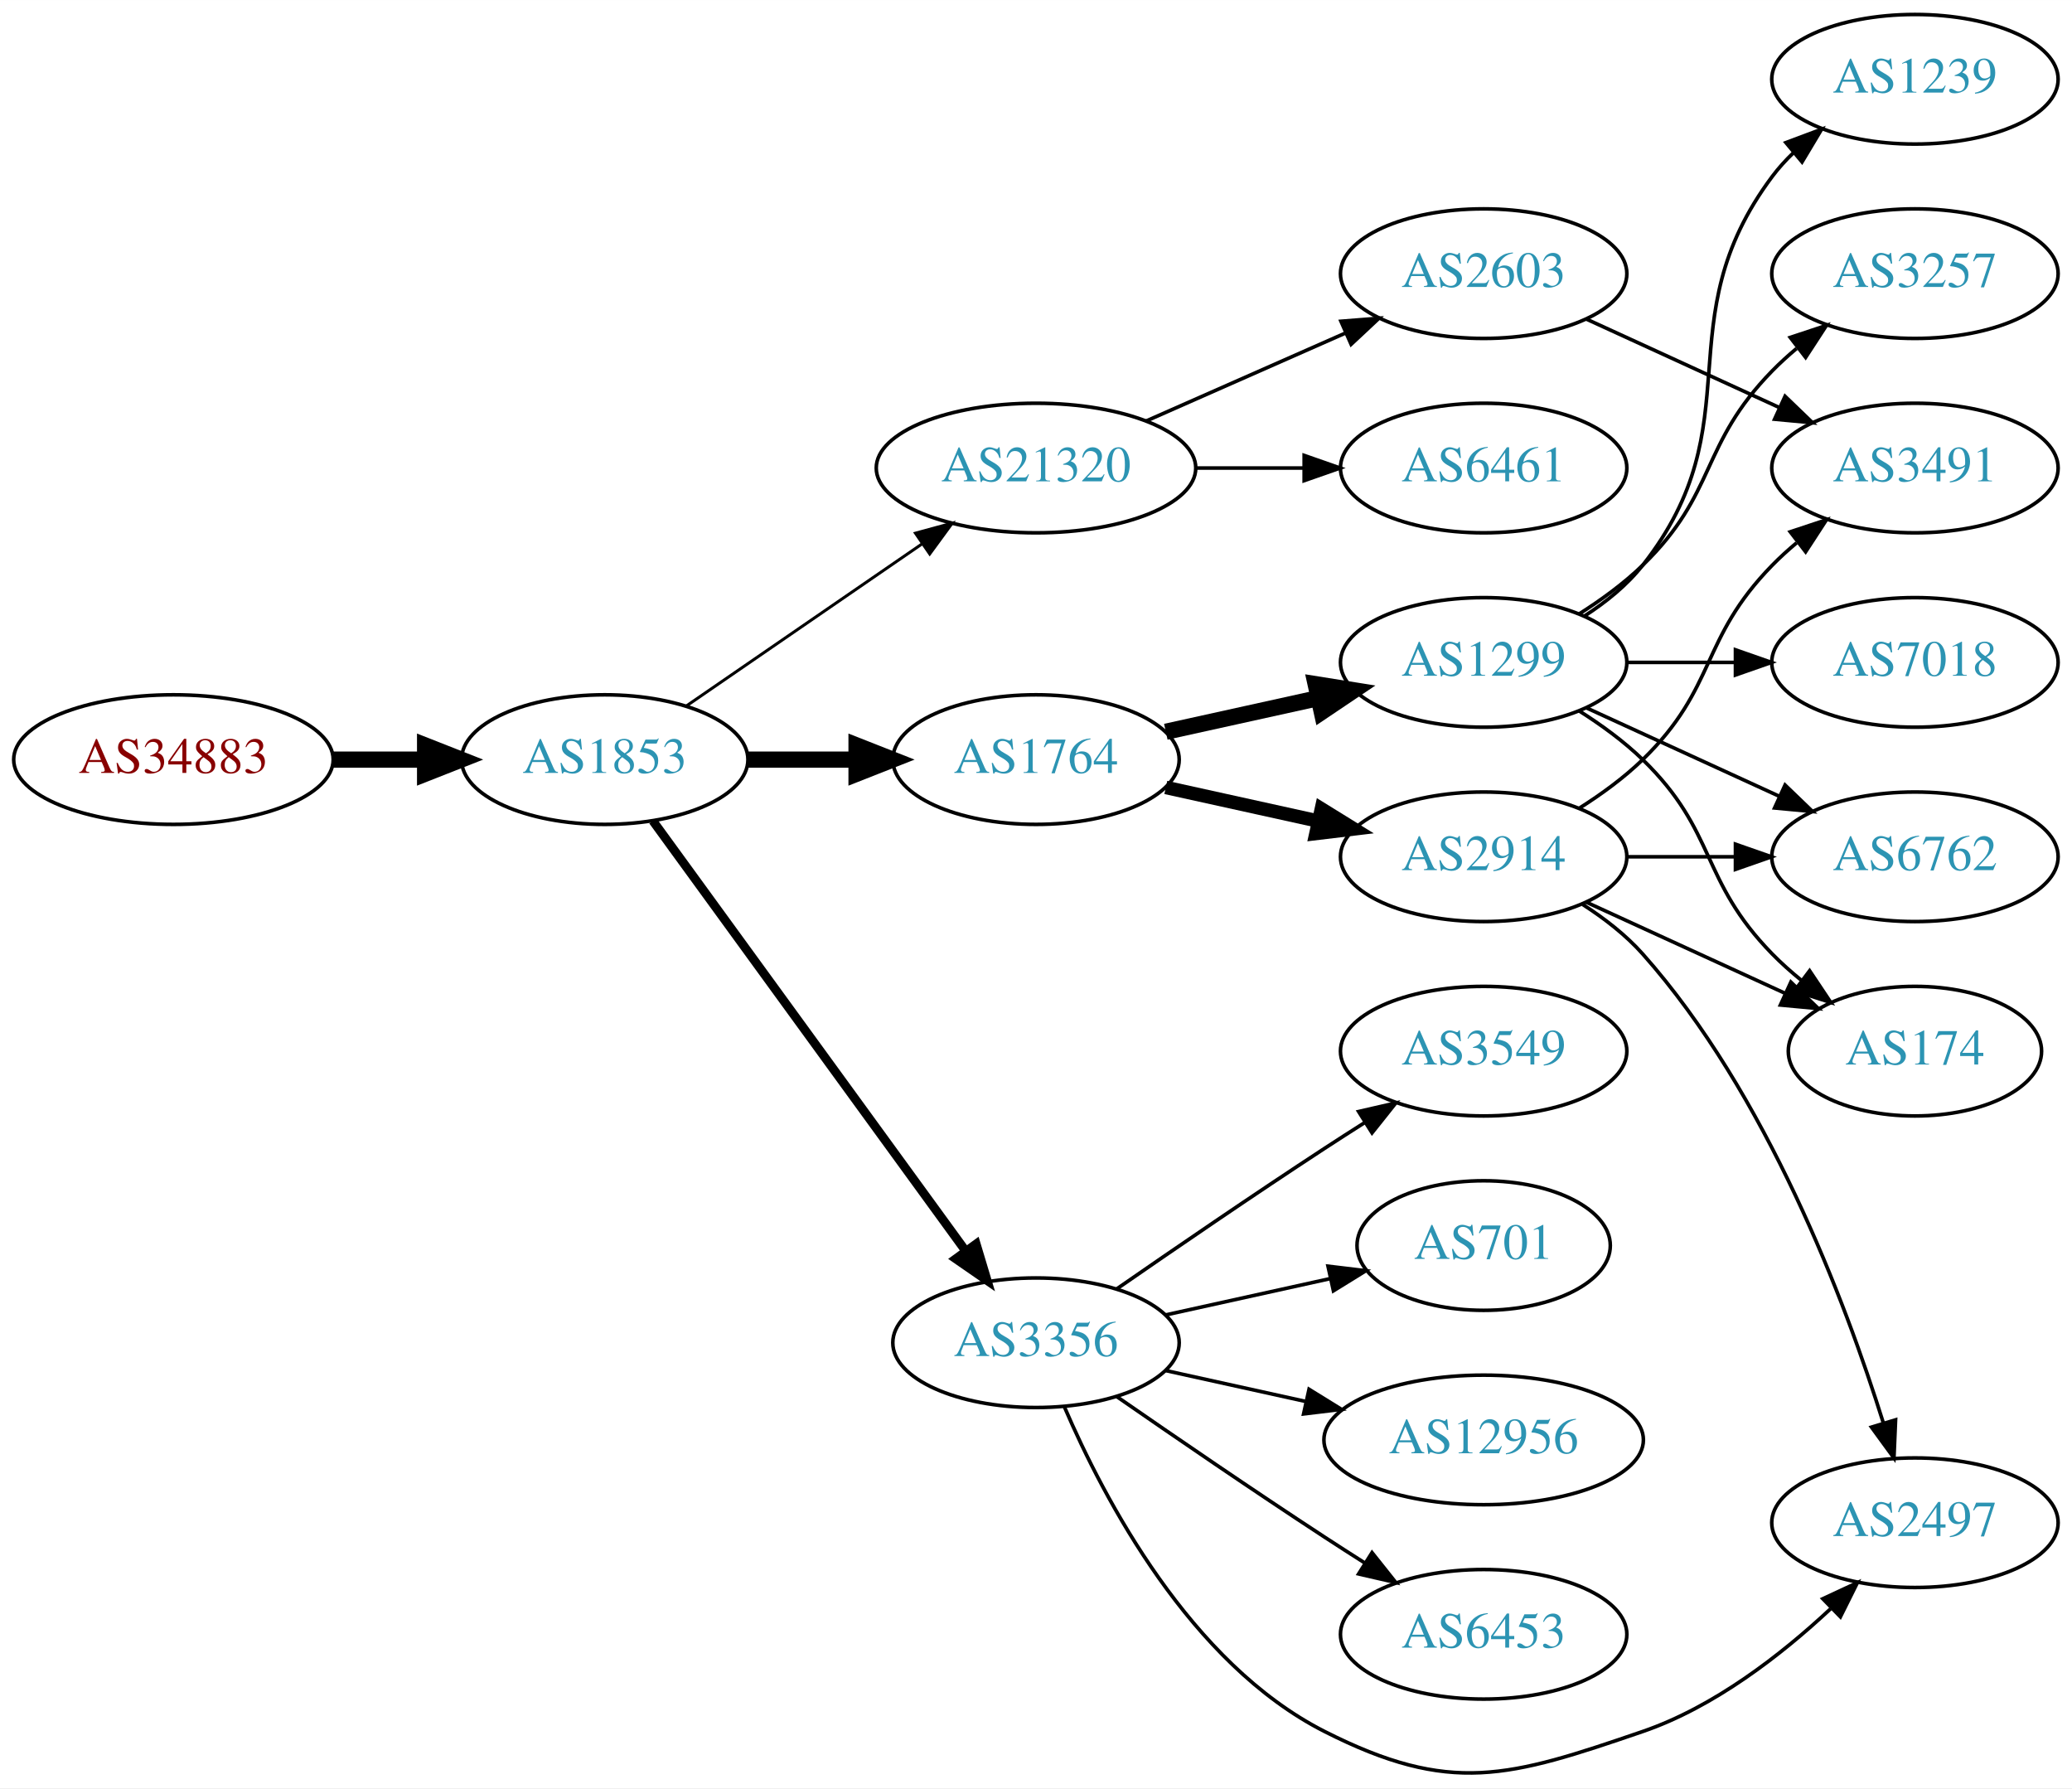
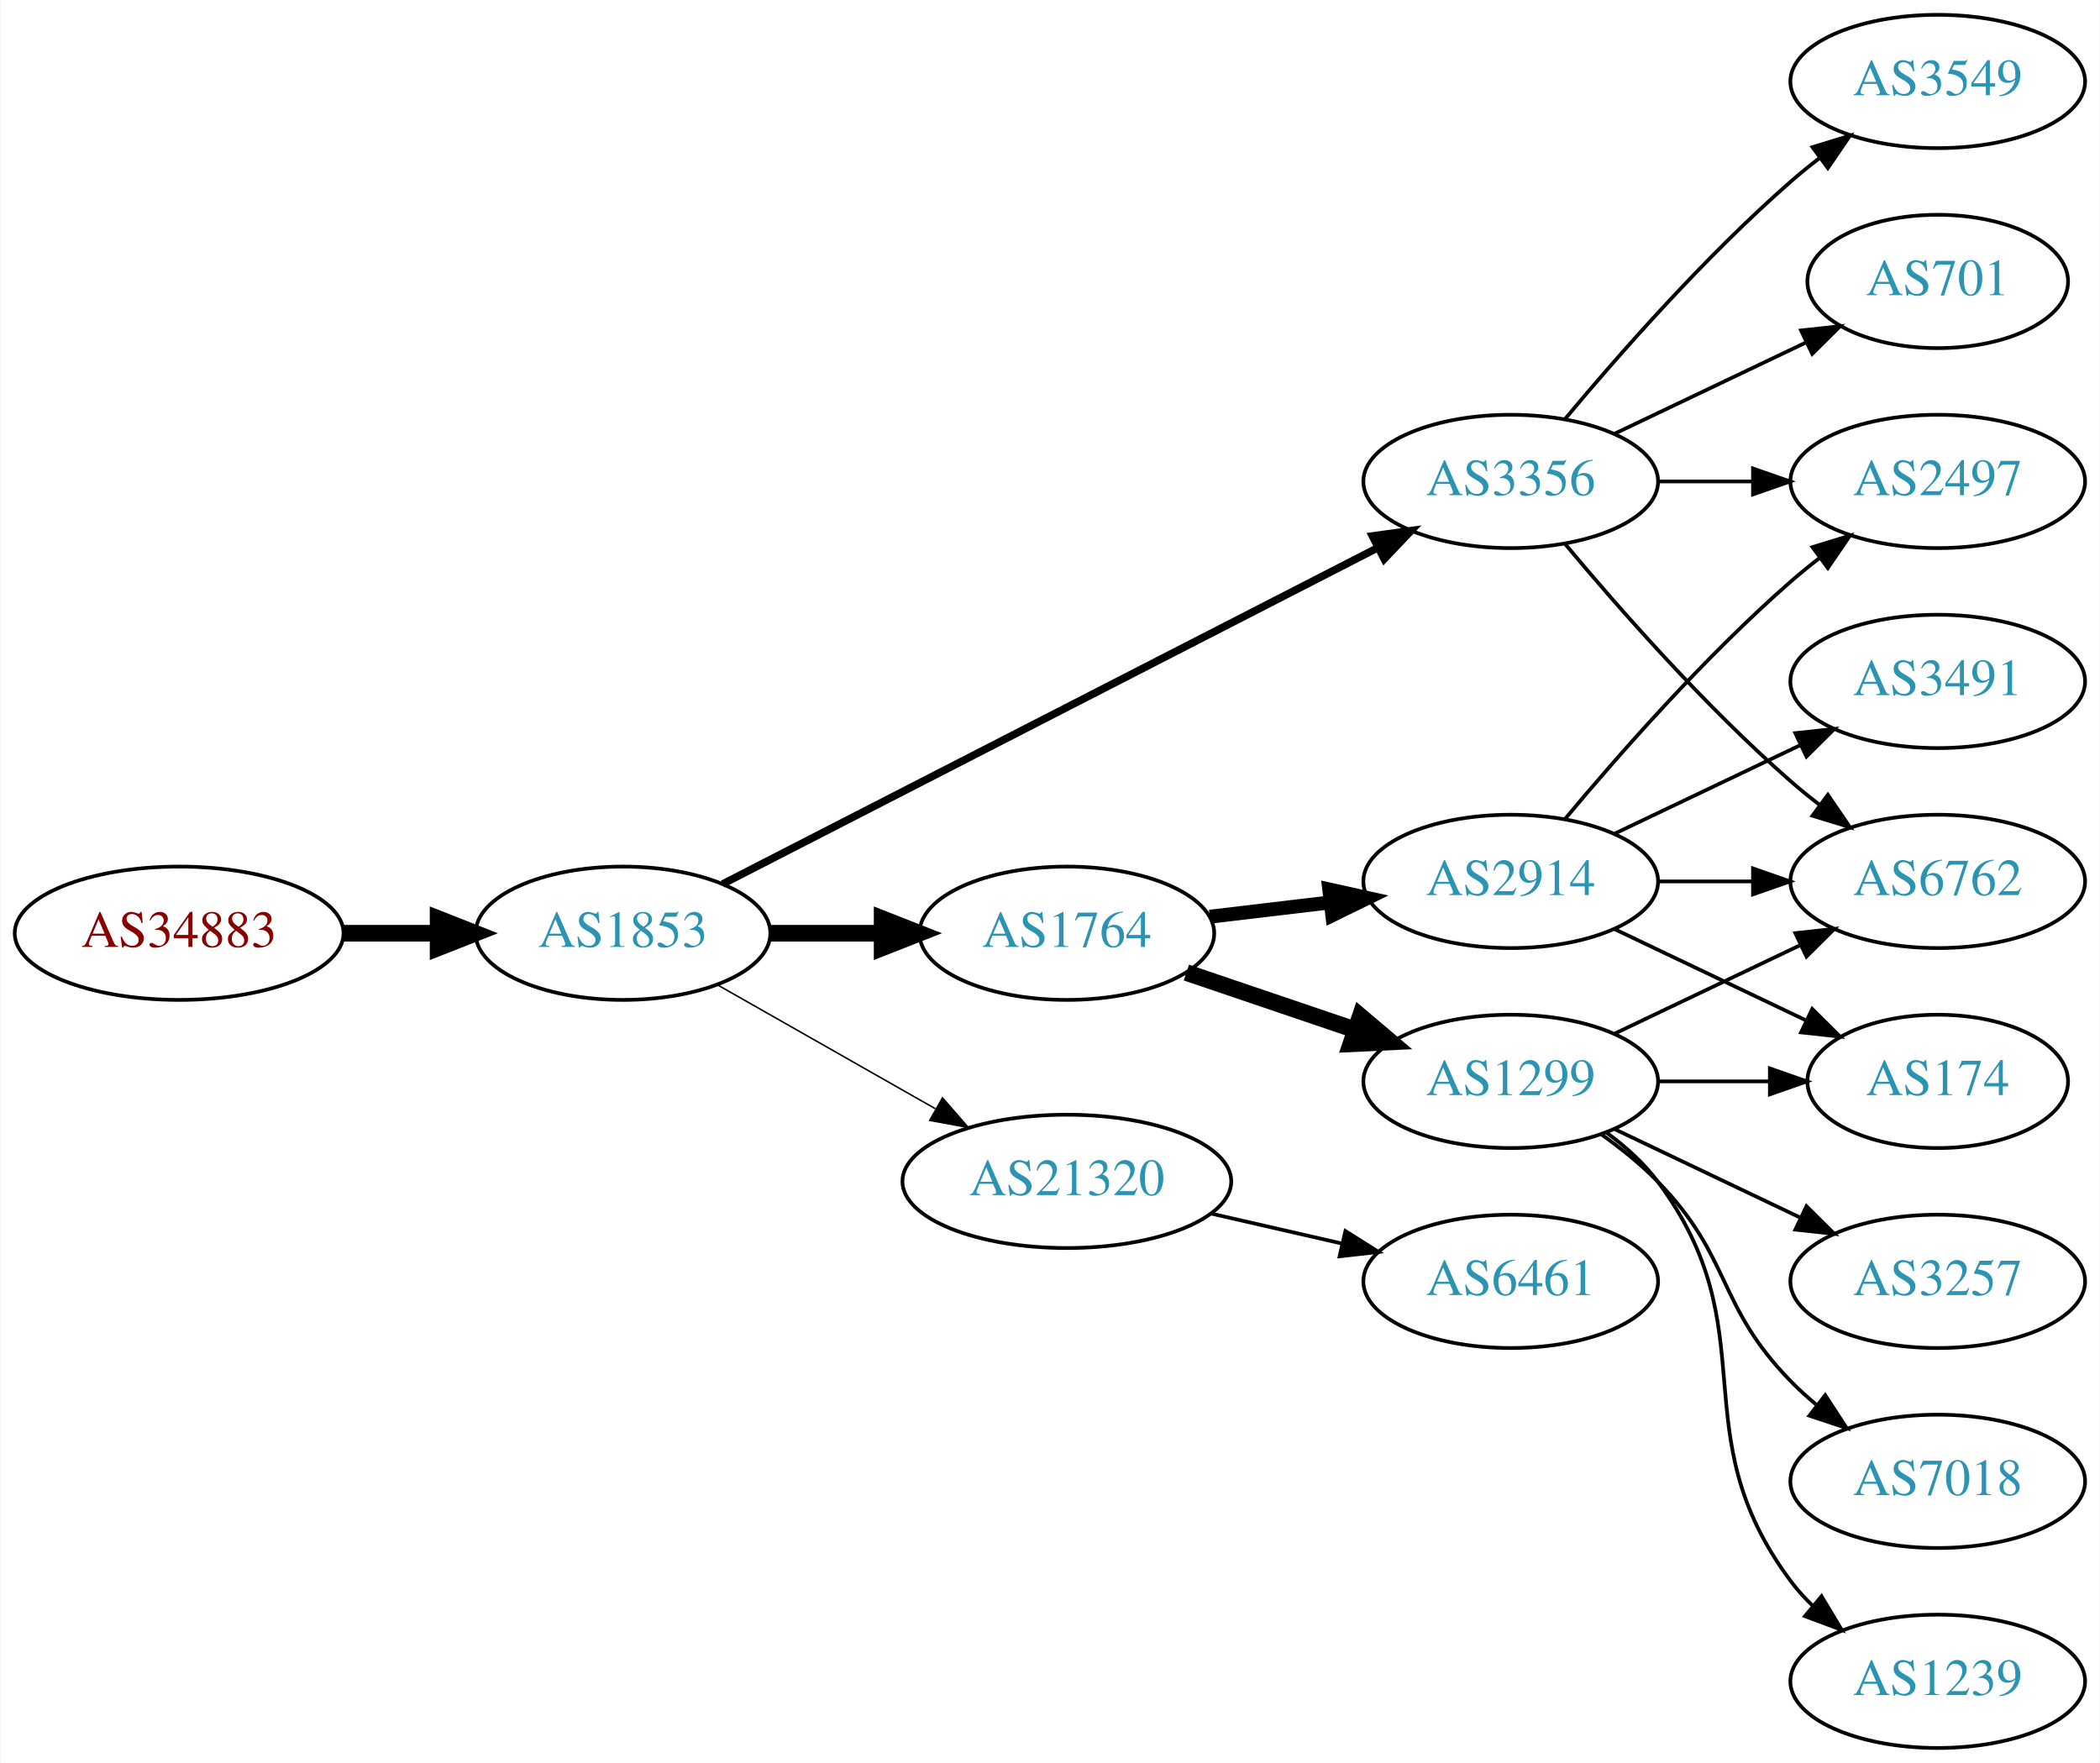
- <svg xmlns="http://www.w3.org/2000/svg" xmlns:xlink="http://www.w3.org/1999/xlink" width="576pt" height="497pt" viewBox="0.00 0.00 575.76 496.75">
-   <g id="graph0" class="graph" transform="scale(1 1) rotate(0) translate(4 492.751)">
-     <polygon fill="white" stroke="none" points="-4,4 -4,-492.751 571.762,-492.751 571.762,4 -4,4" />
+ <svg xmlns="http://www.w3.org/2000/svg" xmlns:xlink="http://www.w3.org/1999/xlink" width="567pt" height="476pt" viewBox="0.00 0.00 566.66 476.00">
+   <g id="graph0" class="graph" transform="scale(1 1) rotate(0) translate(4 472)">
+     <polygon fill="white" stroke="none" points="-4,4 -4,-472 562.663,-472 562.663,4 -4,4" />
    <g id="node1" class="node">
      <g id="a_node1">
        <a xlink:href="/asn/34883" xlink:title="AS34883 ~ FH JOANNEUM Gesellschaft mbH [AT]">
-           <ellipse fill="#ffffff" stroke="black" cx="44.196" cy="-281.751" rx="44.393" ry="18" />
-           <text text-anchor="middle" x="44.196" y="-278.051" font-family="Times,serif" font-size="14.00" fill="#880000">AS34883</text>
+           <ellipse fill="#ffffff" stroke="black" cx="44.196" cy="-220" rx="44.393" ry="18" />
+           <text text-anchor="middle" x="44.196" y="-216.3" font-family="Times,serif" font-size="14.00" fill="#880000">AS34883</text>
        </a>
      </g>
    </g>
    <g id="node2" class="node">
      <g id="a_node2">
        <a xlink:href="/asn/1853" xlink:title="AS1853 ~ ACOnet Backbone [AT]">
-           <ellipse fill="#ffffff" stroke="black" cx="164.039" cy="-281.751" rx="39.794" ry="18" />
-           <text text-anchor="middle" x="164.039" y="-278.051" font-family="Times,serif" font-size="14.00" fill="#2c94b3">AS1853</text>
+           <ellipse fill="#ffffff" stroke="black" cx="164.039" cy="-220" rx="39.794" ry="18" />
+           <text text-anchor="middle" x="164.039" y="-216.3" font-family="Times,serif" font-size="14.00" fill="#2c94b3">AS1853</text>
        </a>
      </g>
    </g>
    <g id="edge1" class="edge">
-       <path fill="none" stroke="black" stroke-width="4.5" d="M88.407,-281.751C96.72,-281.751 105.482,-281.751 113.965,-281.751" />
-       <polygon fill="black" stroke="black" stroke-width="4.5" points="114.123,-285.688 124.123,-281.751 114.123,-277.813 114.123,-285.688" />
+       <path fill="none" stroke="black" stroke-width="4.5" d="M88.407,-220C96.72,-220 105.482,-220 113.965,-220" />
+       <polygon fill="black" stroke="black" stroke-width="4.5" points="114.123,-223.938 124.123,-220 114.123,-216.063 114.123,-223.938" />
    </g>
    <g id="node3" class="node">
      <g id="a_node3">
-         <a xlink:href="/asn/21320" xlink:title="AS21320 ~ GEANT Vereniging [EU]">
-           <ellipse fill="#ffffff" stroke="black" cx="283.881" cy="-362.751" rx="44.393" ry="18" />
-           <text text-anchor="middle" x="283.881" y="-359.051" font-family="Times,serif" font-size="14.00" fill="#2c94b3">AS21320</text>
+         <a xlink:href="/asn/3356" xlink:title="AS3356 ~ Level 3 Parent, LLC [US]">
+           <ellipse fill="#ffffff" stroke="black" cx="403.724" cy="-342" rx="39.794" ry="18" />
+           <text text-anchor="middle" x="403.724" y="-338.3" font-family="Times,serif" font-size="14.00" fill="#2c94b3">AS3356</text>
        </a>
      </g>
    </g>
    <g id="edge2" class="edge">
-       <path fill="none" stroke="black" stroke-width="0.818" d="M186.653,-296.607C205.025,-309.235 231.618,-327.514 252.195,-341.658" />
-       <polygon fill="black" stroke="black" stroke-width="0.818" points="250.38,-344.658 260.603,-347.438 254.345,-338.889 250.38,-344.658" />
+       <path fill="none" stroke="black" stroke-width="2.045" d="M190.928,-233.288C233.791,-255.289 319.544,-299.305 367.75,-324.049" />
+       <polygon fill="black" stroke="black" stroke-width="2.045" points="366.372,-327.275 376.867,-328.728 369.569,-321.048 366.372,-327.275" />
    </g>
    <g id="node4" class="node">
      <g id="a_node4">
        <a xlink:href="/asn/1764" xlink:title="AS1764 ~ NEXTLAYER-AS [AT]">
-           <ellipse fill="#ffffff" stroke="black" cx="283.881" cy="-281.751" rx="39.794" ry="18" />
-           <text text-anchor="middle" x="283.881" y="-278.051" font-family="Times,serif" font-size="14.00" fill="#2c94b3">AS1764</text>
+           <ellipse fill="#ffffff" stroke="black" cx="283.881" cy="-220" rx="39.794" ry="18" />
+           <text text-anchor="middle" x="283.881" y="-216.3" font-family="Times,serif" font-size="14.00" fill="#2c94b3">AS1764</text>
        </a>
      </g>
    </g>
    <g id="edge3" class="edge">
-       <path fill="none" stroke="black" stroke-width="4.5" d="M203.951,-281.751C213.505,-281.751 223.854,-281.751 233.817,-281.751" />
-       <polygon fill="black" stroke="black" stroke-width="4.5" points="234.009,-285.688 244.009,-281.751 234.009,-277.813 234.009,-285.688" />
+       <path fill="none" stroke="black" stroke-width="4.5" d="M203.951,-220C213.505,-220 223.854,-220 233.817,-220" />
+       <polygon fill="black" stroke="black" stroke-width="4.5" points="234.009,-223.938 244.009,-220 234.009,-216.063 234.009,-223.938" />
    </g>
    <g id="node5" class="node">
      <g id="a_node5">
-         <a xlink:href="/asn/3356" xlink:title="AS3356 ~ Level 3 Parent, LLC [US]">
-           <ellipse fill="#ffffff" stroke="black" cx="283.881" cy="-119.751" rx="39.794" ry="18" />
-           <text text-anchor="middle" x="283.881" y="-116.051" font-family="Times,serif" font-size="14.00" fill="#2c94b3">AS3356</text>
+         <a xlink:href="/asn/21320" xlink:title="AS21320 ~ GEANT Vereniging [EU]">
+           <ellipse fill="#ffffff" stroke="black" cx="283.881" cy="-153" rx="44.393" ry="18" />
+           <text text-anchor="middle" x="283.881" y="-149.3" font-family="Times,serif" font-size="14.00" fill="#2c94b3">AS21320</text>
        </a>
      </g>
    </g>
    <g id="edge4" class="edge">
-       <path fill="none" stroke="black" stroke-width="2.455" d="M177.427,-264.72C198.149,-236.233 239.952,-178.766 264.24,-145.377" />
-       <polygon fill="black" stroke="black" stroke-width="2.455" points="267.252,-147.186 270.304,-137.041 261.591,-143.068 267.252,-147.186" />
+       <path fill="none" stroke="black" stroke-width="0.409" d="M189.456,-206.118C206.489,-196.433 229.461,-183.372 248.364,-172.625" />
+       <polygon fill="black" stroke="black" stroke-width="0.409" points="250.309,-175.545 257.273,-167.56 246.849,-169.46 250.309,-175.545" />
    </g>
    <g id="node6" class="node">
      <g id="a_node6">
-         <a xlink:href="/asn/6461" xlink:title="AS6461 ~ Zayo Bandwidth [US]">
-           <ellipse fill="#ffffff" stroke="black" cx="408.273" cy="-362.751" rx="39.794" ry="18" />
-           <text text-anchor="middle" x="408.273" y="-359.051" font-family="Times,serif" font-size="14.00" fill="#2c94b3">AS6461</text>
+         <a xlink:href="/asn/701" xlink:title="AS701 ~ UUNET [US]">
+           <ellipse fill="#ffffff" stroke="black" cx="519.017" cy="-396" rx="35.194" ry="18" />
+           <text text-anchor="middle" x="519.017" y="-392.3" font-family="Times,serif" font-size="14.00" fill="#2c94b3">AS701</text>
        </a>
      </g>
    </g>
    <g id="edge5" class="edge">
-       <path fill="none" stroke="black" d="M328.377,-362.751C338.066,-362.751 348.403,-362.751 358.295,-362.751" />
-       <polygon fill="black" stroke="black" points="358.398,-366.251 368.398,-362.751 358.398,-359.251 358.398,-366.251" />
+       <path fill="none" stroke="black" d="M431.86,-354.934C447.292,-362.29 466.778,-371.577 483.313,-379.459" />
+       <polygon fill="black" stroke="black" points="482.121,-382.768 492.654,-383.911 485.133,-376.449 482.121,-382.768" />
    </g>
    <g id="node7" class="node">
      <g id="a_node7">
-         <a xlink:href="/asn/2603" xlink:title="AS2603 ~ NORDUnet [NO]">
-           <ellipse fill="#ffffff" stroke="black" cx="408.273" cy="-416.751" rx="39.794" ry="18" />
-           <text text-anchor="middle" x="408.273" y="-413.051" font-family="Times,serif" font-size="14.00" fill="#2c94b3">AS2603</text>
+         <a xlink:href="/asn/6762" xlink:title="AS6762 ~ TELECOM ITALIA SPARKLE S.p.A. [IT]">
+           <ellipse fill="#ffffff" stroke="black" cx="519.017" cy="-234" rx="39.794" ry="18" />
+           <text text-anchor="middle" x="519.017" y="-230.3" font-family="Times,serif" font-size="14.00" fill="#2c94b3">AS6762</text>
        </a>
      </g>
    </g>
    <g id="edge6" class="edge">
-       <path fill="none" stroke="black" d="M314.509,-375.822C331.103,-383.144 351.963,-392.347 369.696,-400.171" />
-       <polygon fill="black" stroke="black" points="368.618,-403.521 379.18,-404.355 371.443,-397.117 368.618,-403.521" />
+       <path fill="none" stroke="black" d="M418.354,-325.183C432.636,-308.071 456.183,-281.255 479.37,-261 481.836,-258.846 484.475,-256.706 487.172,-254.628" />
+       <polygon fill="black" stroke="black" points="489.345,-257.375 495.326,-248.63 485.197,-251.736 489.345,-257.375" />
    </g>
    <g id="node8" class="node">
      <g id="a_node8">
-         <a xlink:href="/asn/2914" xlink:title="AS2914 ~ NTT America, Inc. [US]">
-           <ellipse fill="#ffffff" stroke="black" cx="408.273" cy="-254.751" rx="39.794" ry="18" />
-           <text text-anchor="middle" x="408.273" y="-251.051" font-family="Times,serif" font-size="14.00" fill="#2c94b3">AS2914</text>
+         <a xlink:href="/asn/3549" xlink:title="AS3549 ~ Level 3 Parent, LLC [US]">
+           <ellipse fill="#ffffff" stroke="black" cx="519.017" cy="-450" rx="39.794" ry="18" />
+           <text text-anchor="middle" x="519.017" y="-446.3" font-family="Times,serif" font-size="14.00" fill="#2c94b3">AS3549</text>
        </a>
      </g>
    </g>
    <g id="edge7" class="edge">
-       <path fill="none" stroke="black" stroke-width="3.75" d="M319.954,-274.013C333.141,-271.104 348.321,-267.756 362.287,-264.675" />
-       <polygon fill="black" stroke="black" stroke-width="3.75" points="363.184,-268.061 372.196,-262.489 361.676,-261.225 363.184,-268.061" />
+       <path fill="none" stroke="black" d="M418.354,-358.817C432.636,-375.929 456.183,-402.745 479.37,-423 481.836,-425.154 484.475,-427.294 487.172,-429.372" />
+       <polygon fill="black" stroke="black" points="485.197,-432.264 495.326,-435.37 489.345,-426.625 485.197,-432.264" />
    </g>
    <g id="node9" class="node">
      <g id="a_node9">
+         <a xlink:href="/asn/2497" xlink:title="AS2497 ~ Internet Initiative Japan Inc. [JP]">
+           <ellipse fill="#ffffff" stroke="black" cx="519.017" cy="-342" rx="39.794" ry="18" />
+           <text text-anchor="middle" x="519.017" y="-338.3" font-family="Times,serif" font-size="14.00" fill="#2c94b3">AS2497</text>
+         </a>
+       </g>
+     </g>
+     <g id="edge8" class="edge">
+       <path fill="none" stroke="black" d="M443.396,-342C451.599,-342 460.363,-342 468.895,-342" />
+       <polygon fill="black" stroke="black" points="469.134,-345.5 479.134,-342 469.134,-338.5 469.134,-345.5" />
+     </g>
+     <g id="node10" class="node">
+       <g id="a_node10">
        <a xlink:href="/asn/1299" xlink:title="AS1299 ~ Telia Carrier [EU]">
-           <ellipse fill="#ffffff" stroke="black" cx="408.273" cy="-308.751" rx="39.794" ry="18" />
-           <text text-anchor="middle" x="408.273" y="-305.051" font-family="Times,serif" font-size="14.00" fill="#2c94b3">AS1299</text>
-         </a>
-       </g>
-     </g>
-     <g id="edge8" class="edge">
-       <path fill="none" stroke="black" stroke-width="4.5" d="M319.954,-289.488C333.141,-292.397 348.321,-295.745 362.287,-298.826" />
-       <polygon fill="black" stroke="black" stroke-width="4.5" points="361.582,-302.703 372.196,-301.012 363.279,-295.013 361.582,-302.703" />
-     </g>
-     <g id="node13" class="node">
-       <g id="a_node13">
-         <a xlink:href="/asn/2497" xlink:title="AS2497 ~ Internet Initiative Japan Inc. [JP]">
-           <ellipse fill="#ffffff" stroke="black" cx="528.116" cy="-69.751" rx="39.794" ry="18" />
-           <text text-anchor="middle" x="528.116" y="-66.05" font-family="Times,serif" font-size="14.00" fill="#2c94b3">AS2497</text>
-         </a>
-       </g>
-     </g>
-     <g id="edge22" class="edge">
-       <path fill="none" stroke="black" d="M291.806,-101.849C302.758,-76.377 326.745,-30.669 364.077,-11.751 399.12,6.007 415.307,0.99 452.469,-11.751 472.325,-18.558 490.973,-33.04 504.664,-45.83" />
-       <polygon fill="black" stroke="black" points="502.517,-48.625 512.123,-53.093 507.401,-43.609 502.517,-48.625" />
+           <ellipse fill="#ffffff" stroke="black" cx="403.724" cy="-180" rx="39.794" ry="18" />
+           <text text-anchor="middle" x="403.724" y="-176.3" font-family="Times,serif" font-size="14.00" fill="#2c94b3">AS1299</text>
+         </a>
+       </g>
+     </g>
+     <g id="edge9" class="edge">
+       <path fill="none" stroke="black" stroke-width="4.5" d="M316.151,-209.386C330.135,-204.639 346.806,-198.981 361.768,-193.902" />
+       <polygon fill="black" stroke="black" stroke-width="4.5" points="363.104,-197.607 371.307,-190.664 360.572,-190.15 363.104,-197.607" />
+     </g>
+     <g id="node11" class="node">
+       <g id="a_node11">
+         <a xlink:href="/asn/2914" xlink:title="AS2914 ~ NTT America, Inc. [US]">
+           <ellipse fill="#ffffff" stroke="black" cx="403.724" cy="-234" rx="39.794" ry="18" />
+           <text text-anchor="middle" x="403.724" y="-230.3" font-family="Times,serif" font-size="14.00" fill="#2c94b3">AS2914</text>
+         </a>
+       </g>
+     </g>
+     <g id="edge10" class="edge">
+       <path fill="none" stroke="black" stroke-width="3.75" d="M322.491,-224.468C332.802,-225.693 344.12,-227.038 354.92,-228.321" />
+       <polygon fill="black" stroke="black" stroke-width="3.75" points="354.724,-231.822 365.067,-229.526 355.55,-224.871 354.724,-231.822" />
    </g>
    <g id="node17" class="node">
      <g id="a_node17">
-         <a xlink:href="/asn/6453" xlink:title="AS6453 ~ TATA COMMUNICATIONS (AMERICA) INC [US]">
-           <ellipse fill="#ffffff" stroke="black" cx="408.273" cy="-38.751" rx="39.794" ry="18" />
-           <text text-anchor="middle" x="408.273" y="-35.05" font-family="Times,serif" font-size="14.00" fill="#2c94b3">AS6453</text>
-         </a>
-       </g>
-     </g>
-     <g id="edge18" class="edge">
-       <path fill="none" stroke="black" d="M306.238,-104.85C322.089,-93.873 344.292,-78.672 364.077,-65.751 367.659,-63.411 371.43,-60.992 375.19,-58.606" />
-       <polygon fill="black" stroke="black" points="377.252,-61.444 383.851,-53.155 373.523,-55.52 377.252,-61.444" />
-     </g>
-     <g id="node18" class="node">
-       <g id="a_node18">
-         <a xlink:href="/asn/3549" xlink:title="AS3549 ~ Level 3 Parent, LLC [US]">
-           <ellipse fill="#ffffff" stroke="black" cx="408.273" cy="-200.751" rx="39.794" ry="18" />
-           <text text-anchor="middle" x="408.273" y="-197.051" font-family="Times,serif" font-size="14.00" fill="#2c94b3">AS3549</text>
-         </a>
-       </g>
-     </g>
-     <g id="edge19" class="edge">
-       <path fill="none" stroke="black" d="M306.238,-134.651C322.089,-145.628 344.292,-160.829 364.077,-173.751 367.659,-176.09 371.43,-178.509 375.19,-180.895" />
-       <polygon fill="black" stroke="black" points="373.523,-183.981 383.851,-186.346 377.252,-178.057 373.523,-183.981" />
-     </g>
-     <g id="node19" class="node">
-       <g id="a_node19">
-         <a xlink:href="/asn/701" xlink:title="AS701 ~ UUNET [US]">
-           <ellipse fill="#ffffff" stroke="black" cx="408.273" cy="-146.751" rx="35.194" ry="18" />
-           <text text-anchor="middle" x="408.273" y="-143.051" font-family="Times,serif" font-size="14.00" fill="#2c94b3">AS701</text>
+         <a xlink:href="/asn/6461" xlink:title="AS6461 ~ Zayo Bandwidth [US]">
+           <ellipse fill="#ffffff" stroke="black" cx="403.724" cy="-126" rx="39.794" ry="18" />
+           <text text-anchor="middle" x="403.724" y="-122.3" font-family="Times,serif" font-size="14.00" fill="#2c94b3">AS6461</text>
        </a>
      </g>
    </g>
    <g id="edge20" class="edge">
-       <path fill="none" stroke="black" d="M319.954,-127.488C334.187,-130.628 350.742,-134.28 365.586,-137.554" />
-       <polygon fill="black" stroke="black" points="365.021,-141.014 375.54,-139.75 366.529,-134.178 365.021,-141.014" />
-     </g>
-     <g id="node20" class="node">
-       <g id="a_node20">
-         <a xlink:href="/asn/12956" xlink:title="AS12956 ~ TELXIUS [ES]">
-           <ellipse fill="#ffffff" stroke="black" cx="408.273" cy="-92.751" rx="44.393" ry="18" />
-           <text text-anchor="middle" x="408.273" y="-89.05" font-family="Times,serif" font-size="14.00" fill="#2c94b3">AS12956</text>
-         </a>
-       </g>
-     </g>
-     <g id="edge21" class="edge">
-       <path fill="none" stroke="black" d="M319.954,-112.013C331.993,-109.358 345.693,-106.335 358.614,-103.485" />
-       <polygon fill="black" stroke="black" points="359.752,-106.818 368.763,-101.246 358.244,-99.983 359.752,-106.818" />
-     </g>
-     <g id="node10" class="node">
-       <g id="a_node10">
-         <a xlink:href="/asn/3491" xlink:title="AS3491 ~ PCCW Global, Inc. [US]">
-           <ellipse fill="#ffffff" stroke="black" cx="528.116" cy="-362.751" rx="39.794" ry="18" />
-           <text text-anchor="middle" x="528.116" y="-359.051" font-family="Times,serif" font-size="14.00" fill="#2c94b3">AS3491</text>
-         </a>
-       </g>
-     </g>
-     <g id="edge23" class="edge">
-       <path fill="none" stroke="black" d="M436.902,-404.09C452.859,-396.778 473.13,-387.489 490.412,-379.569" />
-       <polygon fill="black" stroke="black" points="492.027,-382.68 499.66,-375.332 489.111,-376.316 492.027,-382.68" />
-     </g>
-     <g id="edge9" class="edge">
-       <path fill="none" stroke="black" d="M434.802,-268.213C440.965,-272.113 447.267,-276.699 452.469,-281.751 473.163,-301.845 468.297,-315.133 488.469,-335.751 490.562,-337.89 492.846,-339.968 495.222,-341.96" />
-       <polygon fill="black" stroke="black" points="493.466,-345.026 503.522,-348.361 497.741,-339.483 493.466,-345.026" />
-     </g>
-     <g id="node11" class="node">
-       <g id="a_node11">
-         <a xlink:href="/asn/6762" xlink:title="AS6762 ~ TELECOM ITALIA SPARKLE S.p.A. [IT]">
-           <ellipse fill="#ffffff" stroke="black" cx="528.116" cy="-254.751" rx="39.794" ry="18" />
-           <text text-anchor="middle" x="528.116" y="-251.051" font-family="Times,serif" font-size="14.00" fill="#2c94b3">AS6762</text>
-         </a>
-       </g>
-     </g>
-     <g id="edge10" class="edge">
-       <path fill="none" stroke="black" d="M448.186,-254.751C457.739,-254.751 468.089,-254.751 478.052,-254.751" />
-       <polygon fill="black" stroke="black" points="478.244,-258.251 488.244,-254.751 478.244,-251.251 478.244,-258.251" />
+       <path fill="none" stroke="black" d="M322.816,-144.308C334.057,-141.733 346.469,-138.889 358.092,-136.226" />
+       <polygon fill="black" stroke="black" points="359.088,-139.588 368.054,-133.943 357.525,-132.765 359.088,-139.588" />
+     </g>
+     <g id="edge15" class="edge">
+       <path fill="none" stroke="black" d="M431.86,-192.934C446.854,-200.081 465.675,-209.052 481.898,-216.785" />
+       <polygon fill="black" stroke="black" points="480.569,-220.028 491.102,-221.171 483.581,-213.709 480.569,-220.028" />
    </g>
    <g id="node12" class="node">
      <g id="a_node12">
        <a xlink:href="/asn/174" xlink:title="AS174 ~ Cogent Communications [US]">
-           <ellipse fill="#ffffff" stroke="black" cx="528.116" cy="-200.751" rx="35.194" ry="18" />
-           <text text-anchor="middle" x="528.116" y="-197.051" font-family="Times,serif" font-size="14.00" fill="#2c94b3">AS174</text>
+           <ellipse fill="#ffffff" stroke="black" cx="519.017" cy="-180" rx="35.194" ry="18" />
+           <text text-anchor="middle" x="519.017" y="-176.3" font-family="Times,serif" font-size="14.00" fill="#2c94b3">AS174</text>
        </a>
      </g>
    </g>
    <g id="edge11" class="edge">
-       <path fill="none" stroke="black" d="M436.902,-242.09C453.318,-234.567 474.3,-224.953 491.897,-216.889" />
-       <polygon fill="black" stroke="black" points="493.641,-219.94 501.274,-212.592 490.725,-213.576 493.641,-219.94" />
+       <path fill="none" stroke="black" d="M443.396,-180C453.101,-180 463.592,-180 473.555,-180" />
+       <polygon fill="black" stroke="black" points="473.691,-183.5 483.691,-180 473.691,-176.5 473.691,-183.5" />
+     </g>
+     <g id="node13" class="node">
+       <g id="a_node13">
+         <a xlink:href="/asn/3257" xlink:title="AS3257 ~ GTT [DE]">
+           <ellipse fill="#ffffff" stroke="black" cx="519.017" cy="-126" rx="39.794" ry="18" />
+           <text text-anchor="middle" x="519.017" y="-122.3" font-family="Times,serif" font-size="14.00" fill="#2c94b3">AS3257</text>
+         </a>
+       </g>
    </g>
    <g id="edge12" class="edge">
-       <path fill="none" stroke="black" d="M435.785,-241.51C441.787,-237.657 447.768,-233.038 452.469,-227.751 486.996,-188.917 508.737,-131.319 519.345,-97.45" />
-       <polygon fill="black" stroke="black" points="522.735,-98.333 522.282,-87.748 516.035,-96.305 522.735,-98.333" />
-     </g>
-     <g id="edge15" class="edge">
-       <path fill="none" stroke="black" d="M436.902,-296.09C452.859,-288.778 473.13,-279.489 490.412,-271.569" />
-       <polygon fill="black" stroke="black" points="492.027,-274.68 499.66,-267.332 489.111,-268.316 492.027,-274.68" />
-     </g>
-     <g id="edge17" class="edge">
-       <path fill="none" stroke="black" d="M434.802,-295.288C440.965,-291.388 447.267,-286.803 452.469,-281.751 473.163,-261.656 468.297,-248.368 488.469,-227.751 490.949,-225.217 493.695,-222.767 496.548,-220.446" />
-       <polygon fill="black" stroke="black" points="498.85,-223.094 504.733,-214.282 494.639,-217.502 498.85,-223.094" />
+       <path fill="none" stroke="black" d="M431.86,-167.066C446.854,-159.919 465.675,-150.948 481.898,-143.215" />
+       <polygon fill="black" stroke="black" points="483.581,-146.291 491.102,-138.829 480.569,-139.972 483.581,-146.291" />
    </g>
    <g id="node14" class="node">
      <g id="a_node14">
-         <a xlink:href="/asn/1239" xlink:title="AS1239 ~ Sprint [US]">
-           <ellipse fill="#ffffff" stroke="black" cx="528.116" cy="-470.751" rx="39.794" ry="18" />
-           <text text-anchor="middle" x="528.116" y="-467.051" font-family="Times,serif" font-size="14.00" fill="#2c94b3">AS1239</text>
+         <a xlink:href="/asn/7018" xlink:title="AS7018 ~ AT&amp;T Services, Inc. [US]">
+           <ellipse fill="#ffffff" stroke="black" cx="519.017" cy="-72" rx="39.794" ry="18" />
+           <text text-anchor="middle" x="519.017" y="-68.3" font-family="Times,serif" font-size="14.00" fill="#2c94b3">AS7018</text>
        </a>
      </g>
    </g>
    <g id="edge13" class="edge">
-       <path fill="none" stroke="black" d="M436.245,-321.606C442.233,-325.47 448.093,-330.192 452.469,-335.751 483.768,-375.505 458.198,-403.209 488.469,-443.751 490.214,-446.087 492.221,-448.296 494.385,-450.368" />
-       <polygon fill="black" stroke="black" points="492.262,-453.155 502.185,-456.869 496.744,-447.778 492.262,-453.155" />
+       <path fill="none" stroke="black" d="M428.318,-165.611C433.574,-161.852 438.906,-157.563 443.37,-153 463.543,-132.383 459.198,-119.617 479.37,-99 481.463,-96.861 483.746,-94.782 486.123,-92.79" />
+       <polygon fill="black" stroke="black" points="488.641,-95.268 494.423,-86.389 484.367,-89.725 488.641,-95.268" />
    </g>
    <g id="node15" class="node">
      <g id="a_node15">
-         <a xlink:href="/asn/3257" xlink:title="AS3257 ~ GTT [DE]">
-           <ellipse fill="#ffffff" stroke="black" cx="528.116" cy="-416.751" rx="39.794" ry="18" />
-           <text text-anchor="middle" x="528.116" y="-413.051" font-family="Times,serif" font-size="14.00" fill="#2c94b3">AS3257</text>
+         <a xlink:href="/asn/1239" xlink:title="AS1239 ~ Sprint [US]">
+           <ellipse fill="#ffffff" stroke="black" cx="519.017" cy="-18" rx="39.794" ry="18" />
+           <text text-anchor="middle" x="519.017" y="-14.3" font-family="Times,serif" font-size="14.00" fill="#2c94b3">AS1239</text>
        </a>
      </g>
    </g>
    <g id="edge14" class="edge">
-       <path fill="none" stroke="black" d="M434.802,-322.213C440.965,-326.113 447.267,-330.699 452.469,-335.751 473.163,-355.845 468.297,-369.133 488.469,-389.751 490.562,-391.89 492.846,-393.968 495.222,-395.96" />
-       <polygon fill="black" stroke="black" points="493.466,-399.026 503.522,-402.361 497.741,-393.483 493.466,-399.026" />
+       <path fill="none" stroke="black" d="M429.655,-166.118C434.731,-162.389 439.649,-157.984 443.37,-153 473.642,-112.458 449.099,-85.542 479.37,-45 481.115,-42.664 483.122,-40.455 485.285,-38.383" />
+       <polygon fill="black" stroke="black" points="487.645,-40.973 493.086,-31.882 483.163,-35.595 487.645,-40.973" />
+     </g>
+     <g id="edge19" class="edge">
+       <path fill="none" stroke="black" d="M443.396,-234C451.599,-234 460.363,-234 468.895,-234" />
+       <polygon fill="black" stroke="black" points="469.134,-237.5 479.134,-234 469.134,-230.5 469.134,-237.5" />
+     </g>
+     <g id="edge17" class="edge">
+       <path fill="none" stroke="black" d="M418.354,-250.817C432.636,-267.929 456.183,-294.745 479.37,-315 481.836,-317.154 484.475,-319.294 487.172,-321.372" />
+       <polygon fill="black" stroke="black" points="485.197,-324.264 495.326,-327.37 489.345,-318.625 485.197,-324.264" />
+     </g>
+     <g id="edge18" class="edge">
+       <path fill="none" stroke="black" d="M431.86,-221.066C447.292,-213.71 466.778,-204.423 483.313,-196.541" />
+       <polygon fill="black" stroke="black" points="485.133,-199.551 492.654,-192.089 482.121,-193.232 485.133,-199.551" />
    </g>
    <g id="node16" class="node">
      <g id="a_node16">
-         <a xlink:href="/asn/7018" xlink:title="AS7018 ~ AT&amp;T Services, Inc. [US]">
-           <ellipse fill="#ffffff" stroke="black" cx="528.116" cy="-308.751" rx="39.794" ry="18" />
-           <text text-anchor="middle" x="528.116" y="-305.051" font-family="Times,serif" font-size="14.00" fill="#2c94b3">AS7018</text>
+         <a xlink:href="/asn/3491" xlink:title="AS3491 ~ PCCW Global, Inc. [US]">
+           <ellipse fill="#ffffff" stroke="black" cx="519.017" cy="-288" rx="39.794" ry="18" />
+           <text text-anchor="middle" x="519.017" y="-284.3" font-family="Times,serif" font-size="14.00" fill="#2c94b3">AS3491</text>
        </a>
      </g>
    </g>
    <g id="edge16" class="edge">
-       <path fill="none" stroke="black" d="M448.186,-308.751C457.739,-308.751 468.089,-308.751 478.052,-308.751" />
-       <polygon fill="black" stroke="black" points="478.244,-312.251 488.244,-308.751 478.244,-305.251 478.244,-312.251" />
+       <path fill="none" stroke="black" d="M431.86,-246.934C446.854,-254.081 465.675,-263.052 481.898,-270.785" />
+       <polygon fill="black" stroke="black" points="480.569,-274.028 491.102,-275.171 483.581,-267.709 480.569,-274.028" />
    </g>
  </g>
</svg>
